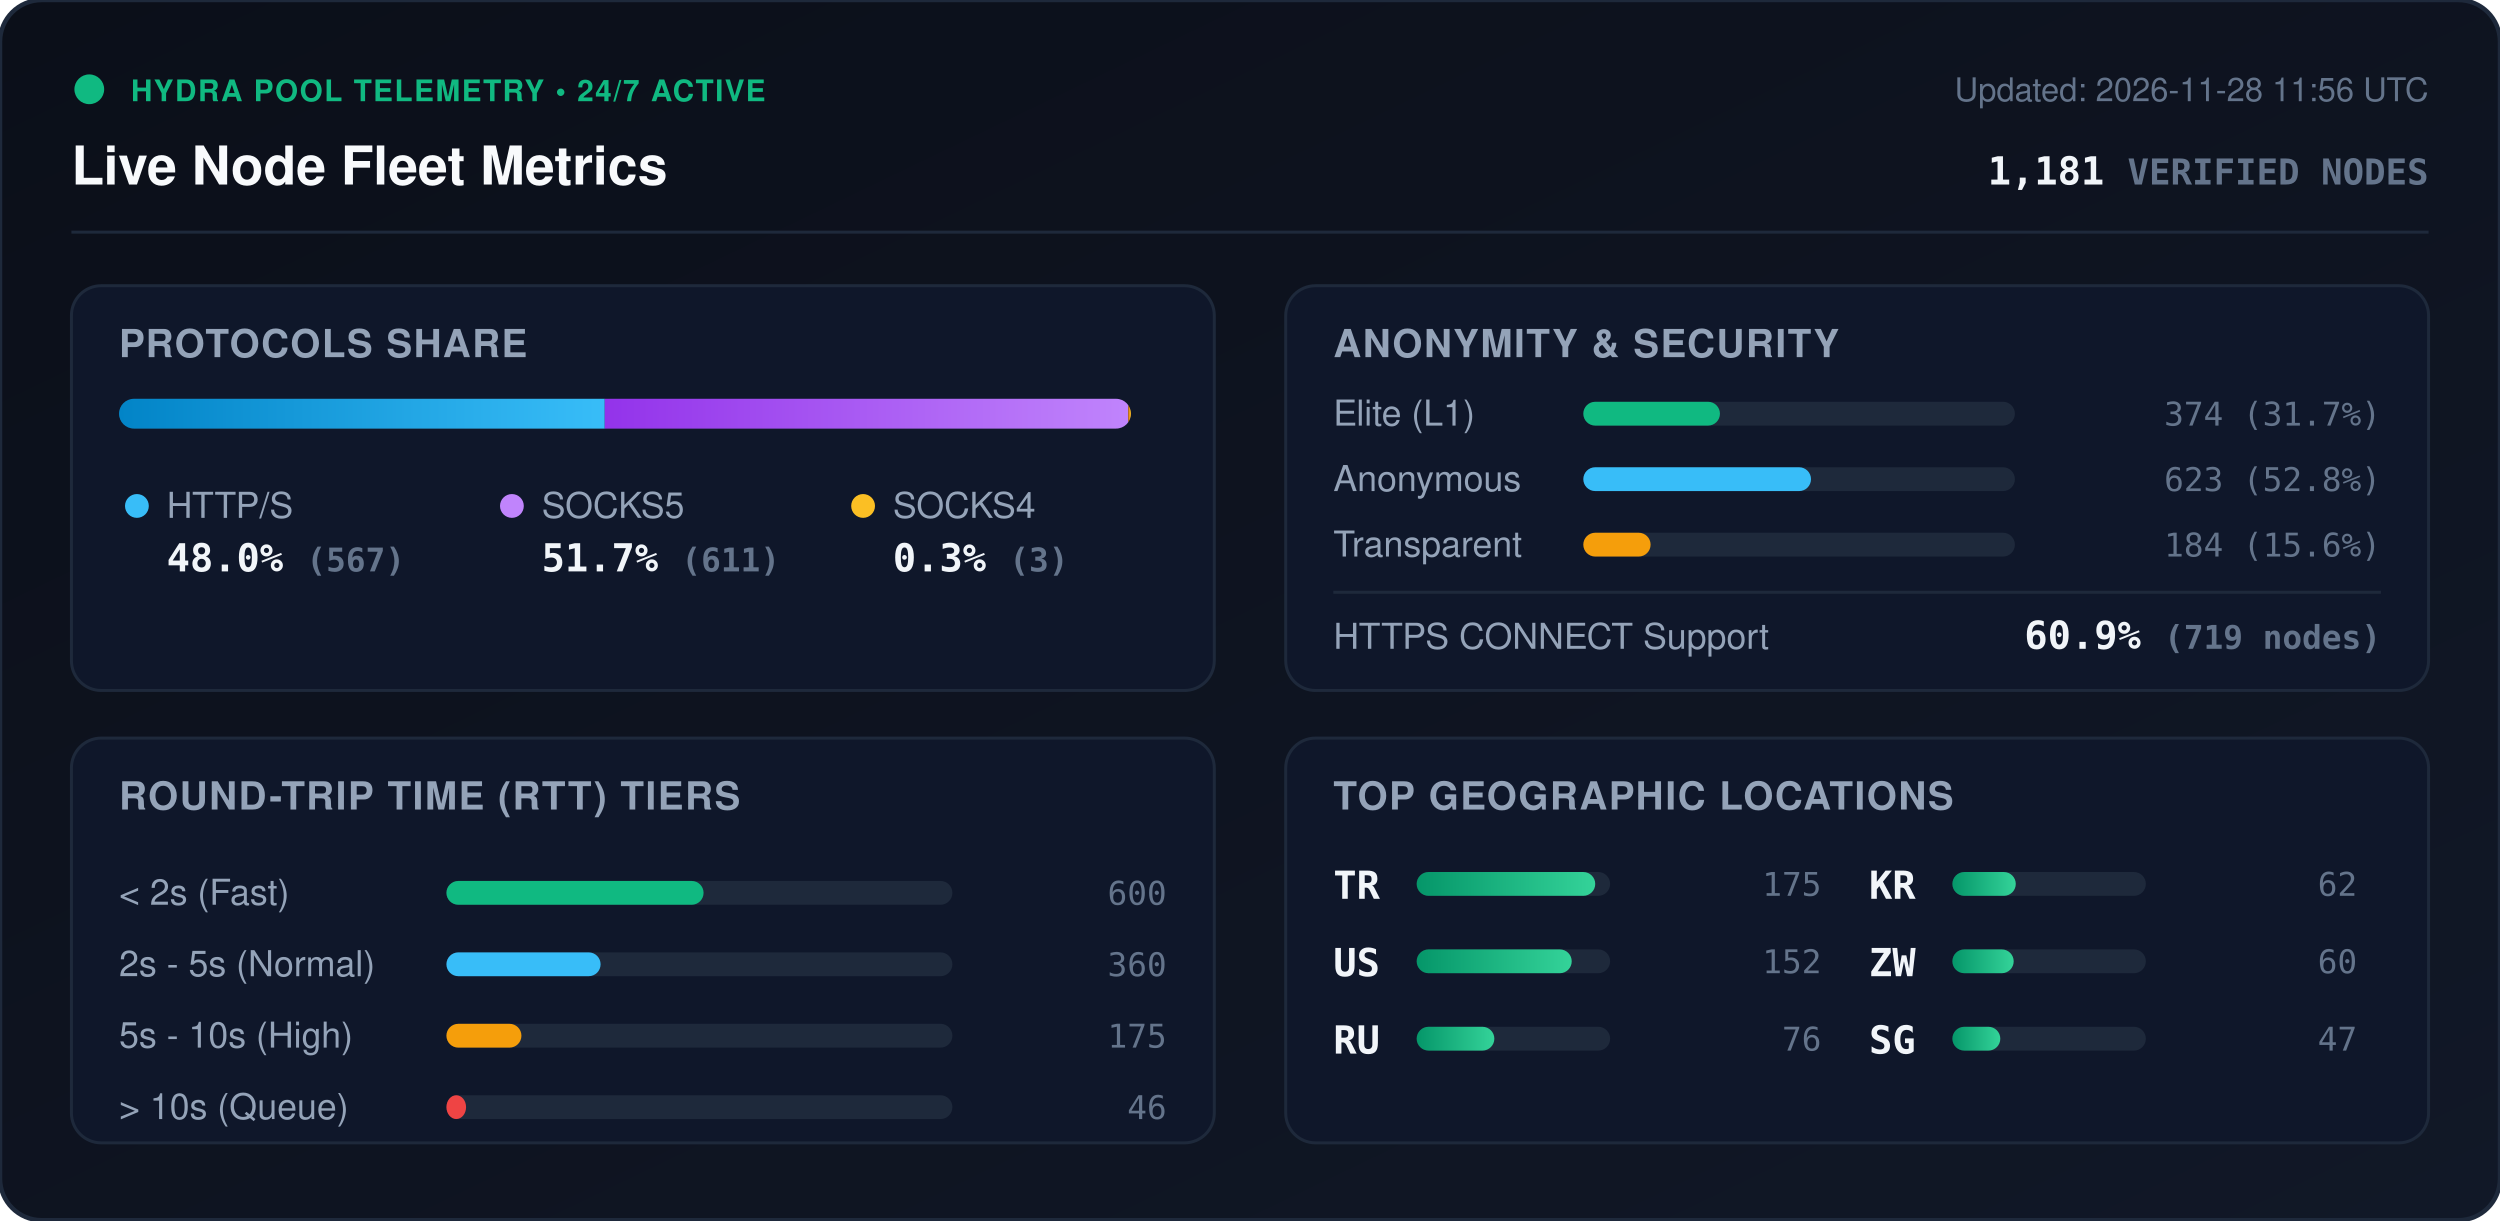
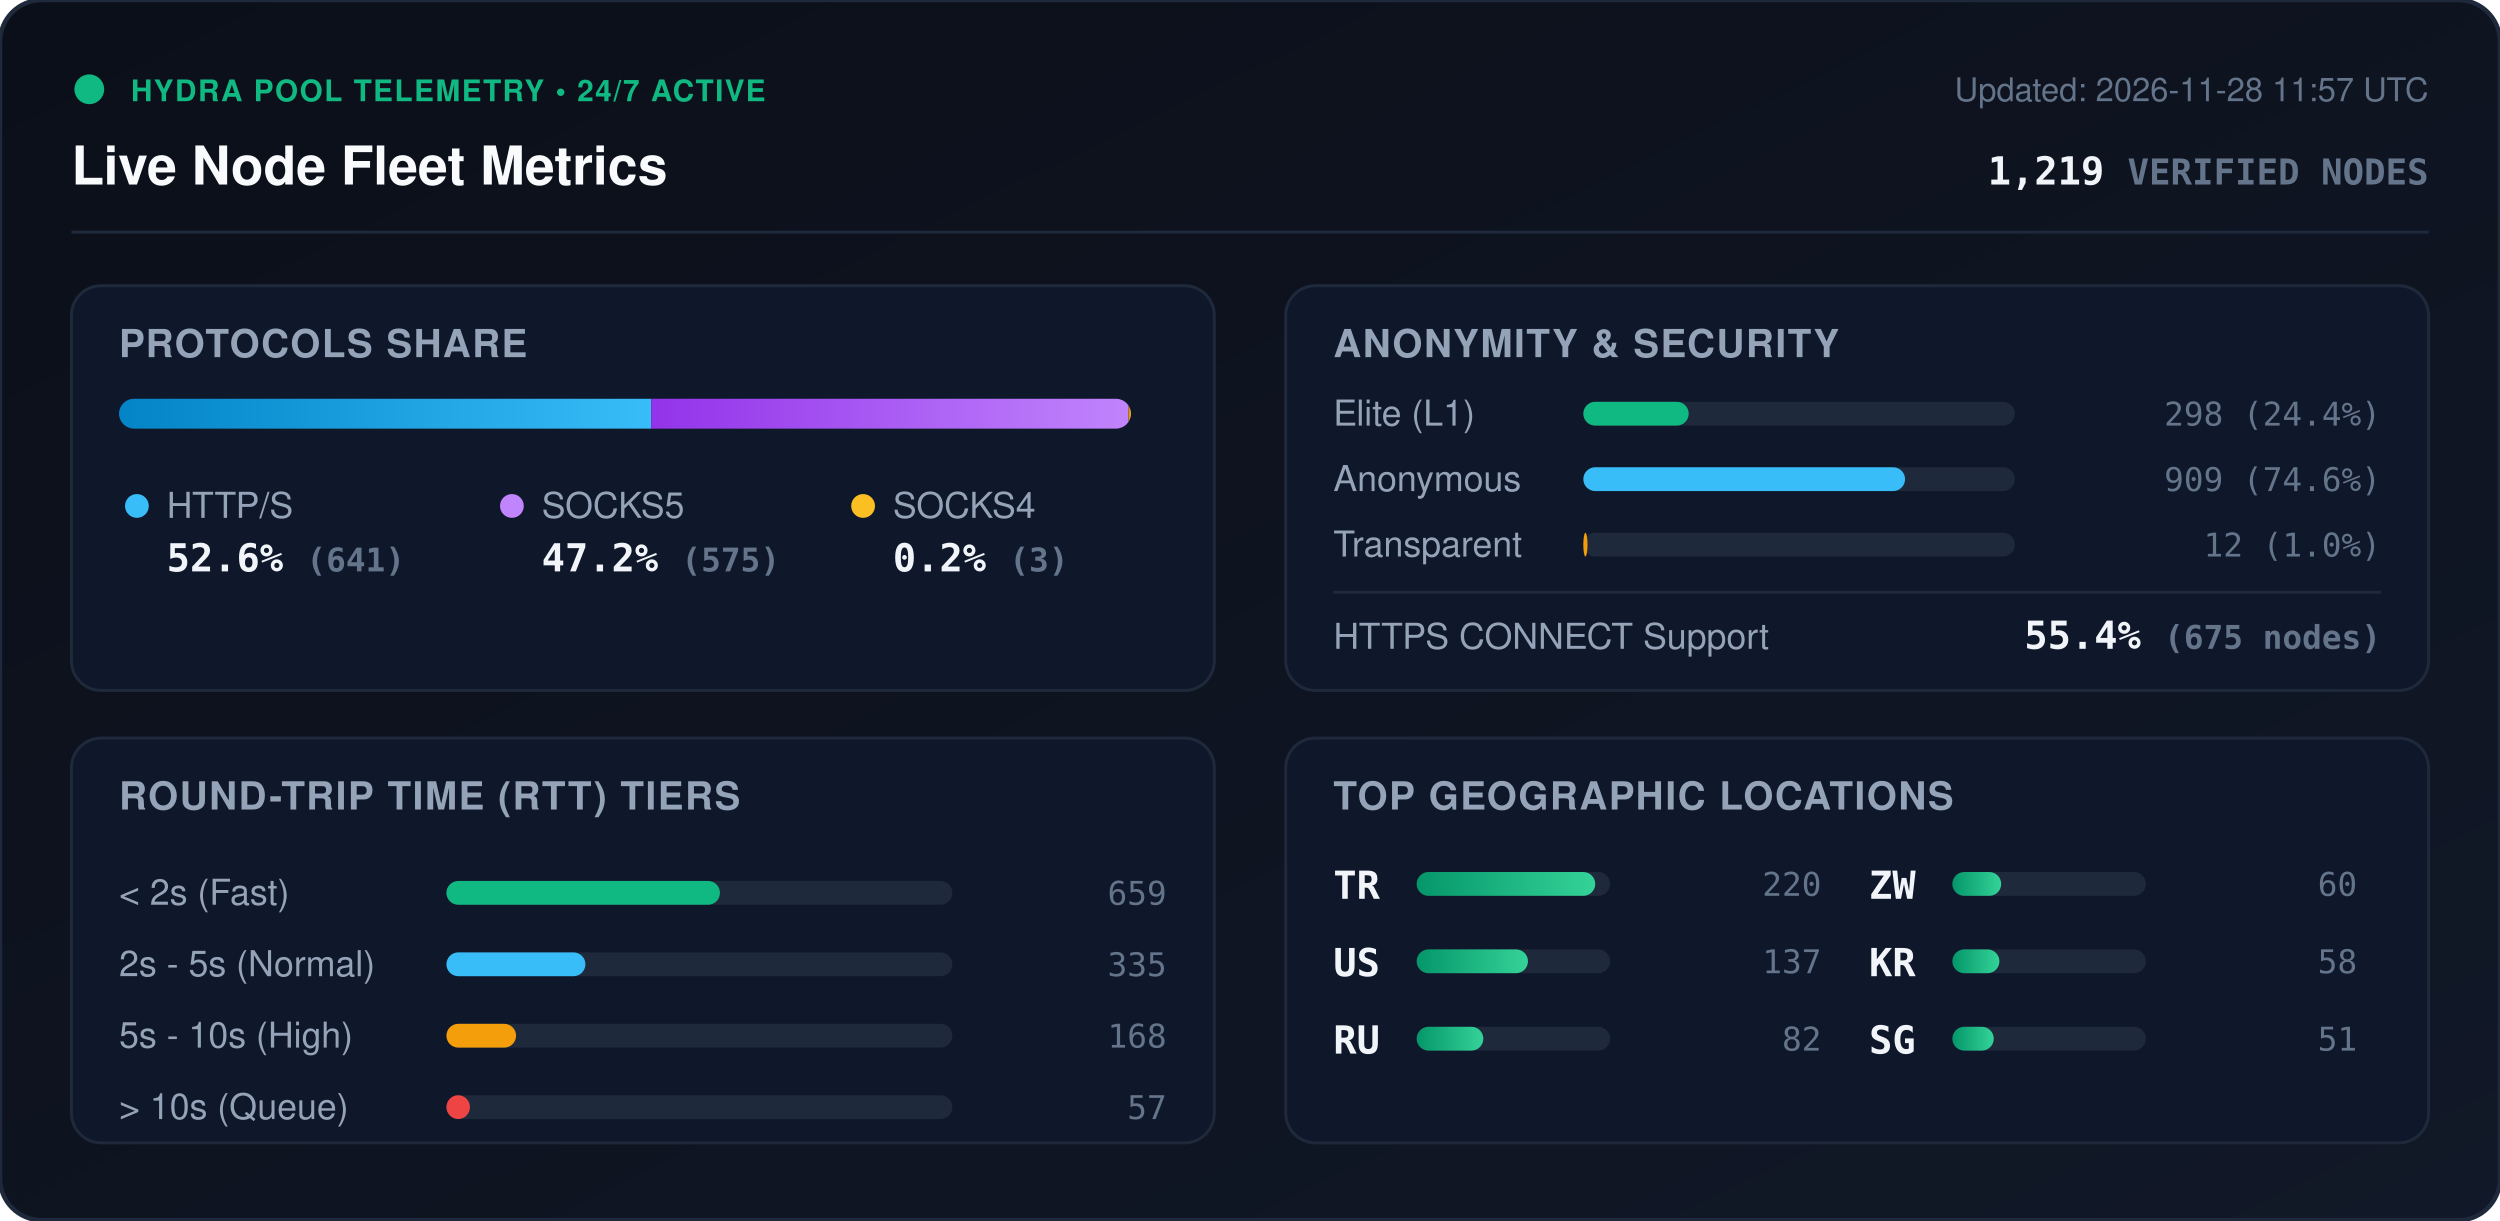
<svg xmlns="http://www.w3.org/2000/svg" viewBox="0 0 840 410" width="840" height="410" style="max-width: 100%; height: auto;">
  <defs>
    <linearGradient id="bg" x1="0%" y1="0%" x2="100%" y2="100%">
      <stop offset="0%" stop-color="#0b0f19" />
      <stop offset="100%" stop-color="#111827" />
    </linearGradient>
    <linearGradient id="bar-http" x1="0%" y1="0%" x2="100%" y2="0%">
      <stop offset="0%" stop-color="#0284c7" />
      <stop offset="100%" stop-color="#38bdf8" />
    </linearGradient>
    <linearGradient id="bar-socks5" x1="0%" y1="0%" x2="100%" y2="0%">
      <stop offset="0%" stop-color="#9333ea" />
      <stop offset="100%" stop-color="#c084fc" />
    </linearGradient>
    <linearGradient id="bar-socks4" x1="0%" y1="0%" x2="100%" y2="0%">
      <stop offset="0%" stop-color="#d97706" />
      <stop offset="100%" stop-color="#fbbf24" />
    </linearGradient>
    <linearGradient id="bar-green" x1="0%" y1="0%" x2="100%" y2="0%">
      <stop offset="0%" stop-color="#059669" />
      <stop offset="100%" stop-color="#34d399" />
    </linearGradient>
    <clipPath id="prog-track-clip">
      <rect width="340.0" height="10" rx="5" />
    </clipPath>
    <style>
      .title { font: 700 18px -apple-system, BlinkMacSystemFont, 'Segoe UI', Helvetica, Arial, sans-serif; fill: #f8fafc; }
      .sub { font: 500 11px -apple-system, BlinkMacSystemFont, 'Segoe UI', Helvetica, Arial, sans-serif; fill: #64748b; }
      .section-hdr { font: 600 13px -apple-system, BlinkMacSystemFont, 'Segoe UI', Helvetica, Arial, sans-serif; fill: #94a3b8; letter-spacing: 0.5px; }
      .metric-val { font: 700 13px -apple-system, BlinkMacSystemFont, 'Segoe UI', Helvetica, Arial, sans-serif; fill: #f1f5f9; }
      .metric-lbl { font: 500 12px -apple-system, BlinkMacSystemFont, 'Segoe UI', Helvetica, Arial, sans-serif; fill: #94a3b8; }
      .badge-txt { font: 700 10px -apple-system, BlinkMacSystemFont, 'Segoe UI', Helvetica, Arial, sans-serif; fill: #10b981; letter-spacing: 0.5px; }
      .mono { font-family: ui-monospace, SFMono-Regular, Menlo, Monaco, Consolas, monospace; }
      .pulse { animation: beacon 2s infinite ease-in-out; }
      @keyframes beacon { 0%, 100% { opacity: 1; } 50% { opacity: 0.35; } }
    </style>
  </defs>
  <rect width="840" height="410" rx="14" fill="url(#bg)" stroke="#1e293b" stroke-width="1.5" />
  <g transform="translate(24, 24)">
    <circle cx="6" cy="6" r="5" fill="#10b981" class="pulse" />
    <text x="20" y="10" class="badge-txt">HYDRA POOL TELEMETRY • 24/7 ACTIVE</text>
    <text x="0" y="38" class="title">Live Node Fleet Metrics</text>
-     <text x="792" y="10" text-anchor="end" class="sub">Updated: 2026-11-28 11:56 UTC</text>
-     <text x="792" y="38" text-anchor="end" class="metric-val mono" fill="#38bdf8">1,181 <tspan font-size="12" fill="#64748b">VERIFIED NODES</tspan>
+     <text x="792" y="10" text-anchor="end" class="sub">Updated: 2026-11-28 11:57 UTC</text>
+     <text x="792" y="38" text-anchor="end" class="metric-val mono" fill="#38bdf8">1,219 <tspan font-size="12" fill="#64748b">VERIFIED NODES</tspan>
    </text>
  </g>
  <line x1="24" y1="78" x2="816" y2="78" stroke="#1e293b" stroke-width="1" />
  <g transform="translate(24, 96)">
    <rect width="384" height="136" rx="10" fill="#0f172a" stroke="#1e293b" />
    <text x="16" y="24" class="section-hdr">PROTOCOLS SHARE</text>
    <g transform="translate(16, 38)">
      <rect width="340.0" height="10" rx="5" fill="#1e293b" />
      <g clip-path="url(#prog-track-clip)">
-         <rect x="0" width="163.2" height="10" fill="url(#bar-http)" />
-         <rect x="163.2" width="175.9" height="10" fill="url(#bar-socks5)" />
-         <rect x="339.1" width="0.9" height="10" fill="url(#bar-socks4)" />
+         <rect x="0" width="178.8" height="10" fill="url(#bar-http)" />
+         <rect x="178.8" width="160.4" height="10" fill="url(#bar-socks5)" />
+         <rect x="339.2" width="0.8" height="10" fill="url(#bar-socks4)" />
      </g>
    </g>
    <g transform="translate(16, 68)">
      <circle cx="6" cy="6" r="4" fill="#38bdf8" />
      <text x="16" y="10" class="metric-lbl">HTTP/S</text>
-       <text x="16" y="28" class="metric-val mono">48.0% <tspan font-size="11" fill="#64748b">(567)</tspan>
+       <text x="16" y="28" class="metric-val mono">52.6% <tspan font-size="11" fill="#64748b">(641)</tspan>
      </text>
      <circle cx="132" cy="6" r="4" fill="#c084fc" />
      <text x="142" y="10" class="metric-lbl">SOCKS5</text>
-       <text x="142" y="28" class="metric-val mono">51.7% <tspan font-size="11" fill="#64748b">(611)</tspan>
+       <text x="142" y="28" class="metric-val mono">47.2% <tspan font-size="11" fill="#64748b">(575)</tspan>
      </text>
      <circle cx="250" cy="6" r="4" fill="#fbbf24" />
      <text x="260" y="10" class="metric-lbl">SOCKS4</text>
-       <text x="260" y="28" class="metric-val mono">0.3% <tspan font-size="11" fill="#64748b">(3)</tspan>
+       <text x="260" y="28" class="metric-val mono">0.2% <tspan font-size="11" fill="#64748b">(3)</tspan>
      </text>
    </g>
  </g>
  <g transform="translate(432, 96)">
    <rect width="384" height="136" rx="10" fill="#0f172a" stroke="#1e293b" />
    <text x="16" y="24" class="section-hdr">ANONYMITY &amp; SECURITY</text>
    <text x="16" y="47" class="metric-lbl">Elite (L1)</text>
    <rect x="100" y="39" width="145.0" height="8" rx="4" fill="#1e293b" />
-     <rect x="100" y="39" width="45.9" height="8" rx="4" fill="#10b981" />
-     <text x="368" y="47" text-anchor="end" class="mono sub" fill="#e2e8f0">374 (31.7%)</text>
+     <rect x="100" y="39" width="35.4" height="8" rx="4" fill="#10b981" />
+     <text x="368" y="47" text-anchor="end" class="mono sub" fill="#e2e8f0">298 (24.4%)</text>
    <text x="16" y="69" class="metric-lbl">Anonymous</text>
    <rect x="100" y="61" width="145.0" height="8" rx="4" fill="#1e293b" />
-     <rect x="100" y="61" width="76.5" height="8" rx="4" fill="#38bdf8" />
-     <text x="368" y="69" text-anchor="end" class="mono sub" fill="#e2e8f0">623 (52.8%)</text>
+     <rect x="100" y="61" width="108.1" height="8" rx="4" fill="#38bdf8" />
+     <text x="368" y="69" text-anchor="end" class="mono sub" fill="#e2e8f0">909 (74.6%)</text>
    <text x="16" y="91" class="metric-lbl">Transparent</text>
    <rect x="100" y="83" width="145.0" height="8" rx="4" fill="#1e293b" />
-     <rect x="100" y="83" width="22.6" height="8" rx="4" fill="#f59e0b" />
-     <text x="368" y="91" text-anchor="end" class="mono sub" fill="#e2e8f0">184 (15.6%)</text>
+     <rect x="100" y="83" width="1.4" height="8" rx="4" fill="#f59e0b" />
+     <text x="368" y="91" text-anchor="end" class="mono sub" fill="#e2e8f0">12 (1.0%)</text>
    <line x1="16" y1="103" x2="368" y2="103" stroke="#1e293b" stroke-width="1" />
    <text x="16" y="122" class="metric-lbl">HTTPS CONNECT Support</text>
-     <text x="368" y="122" text-anchor="end" class="metric-val mono" fill="#34d399">60.9% <tspan font-size="11" fill="#64748b">(719 nodes)</tspan>
+     <text x="368" y="122" text-anchor="end" class="metric-val mono" fill="#34d399">55.4% <tspan font-size="11" fill="#64748b">(675 nodes)</tspan>
    </text>
  </g>
  <g transform="translate(24, 248)">
    <rect width="384" height="136" rx="10" fill="#0f172a" stroke="#1e293b" />
    <text x="16" y="24" class="section-hdr">ROUND-TRIP TIME (RTT) TIERS</text>
    <g transform="translate(16, 42)">
      <text x="0" y="14" class="metric-lbl">&lt; 2s (Fast)</text>
      <rect x="110" y="6" width="170" height="8" rx="4" fill="#1e293b" />
-       <rect x="110" y="6" width="86.4" height="8" rx="4" fill="#10b981" />
-       <text x="352" y="14" text-anchor="end" class="mono sub">600</text>
+       <rect x="110" y="6" width="91.9" height="8" rx="4" fill="#10b981" />
+       <text x="352" y="14" text-anchor="end" class="mono sub">659</text>
      <text x="0" y="38" class="metric-lbl">2s - 5s (Normal)</text>
      <rect x="110" y="30" width="170" height="8" rx="4" fill="#1e293b" />
-       <rect x="110" y="30" width="51.8" height="8" rx="4" fill="#38bdf8" />
-       <text x="352" y="38" text-anchor="end" class="mono sub">360</text>
+       <rect x="110" y="30" width="46.7" height="8" rx="4" fill="#38bdf8" />
+       <text x="352" y="38" text-anchor="end" class="mono sub">335</text>
      <text x="0" y="62" class="metric-lbl">5s - 10s (High)</text>
      <rect x="110" y="54" width="170" height="8" rx="4" fill="#1e293b" />
-       <rect x="110" y="54" width="25.2" height="8" rx="4" fill="#f59e0b" />
-       <text x="352" y="62" text-anchor="end" class="mono sub">175</text>
+       <rect x="110" y="54" width="23.4" height="8" rx="4" fill="#f59e0b" />
+       <text x="352" y="62" text-anchor="end" class="mono sub">168</text>
      <text x="0" y="86" class="metric-lbl">&gt; 10s (Queue)</text>
      <rect x="110" y="78" width="170" height="8" rx="4" fill="#1e293b" />
-       <rect x="110" y="78" width="6.6" height="8" rx="4" fill="#ef4444" />
-       <text x="352" y="86" text-anchor="end" class="mono sub">46</text>
+       <rect x="110" y="78" width="7.9" height="8" rx="4" fill="#ef4444" />
+       <text x="352" y="86" text-anchor="end" class="mono sub">57</text>
    </g>
  </g>
  <g transform="translate(432, 248)">
    <rect width="384" height="136" rx="10" fill="#0f172a" stroke="#1e293b" />
    <text x="16" y="24" class="section-hdr">TOP GEOGRAPHIC LOCATIONS</text>
    <g transform="translate(16, 42)">
      <g transform="translate(0, 0)">
        <text x="0" y="12" class="mono metric-val" font-size="12">TR</text>
        <rect x="28" y="3" width="65" height="8" rx="4" fill="#1e293b" />
        <rect x="28" y="3" width="60.0" height="8" rx="4" fill="url(#bar-green)" />
-         <text x="164" y="11" text-anchor="end" class="mono sub">175</text>
+         <text x="164" y="11" text-anchor="end" class="mono sub">220</text>
      </g>
      <g transform="translate(0, 26)">
        <text x="0" y="12" class="mono metric-val" font-size="12">US</text>
        <rect x="28" y="3" width="65" height="8" rx="4" fill="#1e293b" />
-         <rect x="28" y="3" width="52.1" height="8" rx="4" fill="url(#bar-green)" />
-         <text x="164" y="11" text-anchor="end" class="mono sub">152</text>
+         <rect x="28" y="3" width="37.4" height="8" rx="4" fill="url(#bar-green)" />
+         <text x="164" y="11" text-anchor="end" class="mono sub">137</text>
      </g>
      <g transform="translate(0, 52)">
        <text x="0" y="12" class="mono metric-val" font-size="12">RU</text>
        <rect x="28" y="3" width="65" height="8" rx="4" fill="#1e293b" />
-         <rect x="28" y="3" width="26.1" height="8" rx="4" fill="url(#bar-green)" />
-         <text x="164" y="11" text-anchor="end" class="mono sub">76</text>
+         <rect x="28" y="3" width="22.4" height="8" rx="4" fill="url(#bar-green)" />
+         <text x="164" y="11" text-anchor="end" class="mono sub">82</text>
      </g>
      <g transform="translate(180, 0)">
+         <text x="0" y="12" class="mono metric-val" font-size="12">ZW</text>
+         <rect x="28" y="3" width="65" height="8" rx="4" fill="#1e293b" />
+         <rect x="28" y="3" width="16.4" height="8" rx="4" fill="url(#bar-green)" />
+         <text x="164" y="11" text-anchor="end" class="mono sub">60</text>
+       </g>
+       <g transform="translate(180, 26)">
        <text x="0" y="12" class="mono metric-val" font-size="12">KR</text>
        <rect x="28" y="3" width="65" height="8" rx="4" fill="#1e293b" />
-         <rect x="28" y="3" width="21.3" height="8" rx="4" fill="url(#bar-green)" />
-         <text x="164" y="11" text-anchor="end" class="mono sub">62</text>
-       </g>
-       <g transform="translate(180, 26)">
-         <text x="0" y="12" class="mono metric-val" font-size="12">ZW</text>
-         <rect x="28" y="3" width="65" height="8" rx="4" fill="#1e293b" />
-         <rect x="28" y="3" width="20.6" height="8" rx="4" fill="url(#bar-green)" />
-         <text x="164" y="11" text-anchor="end" class="mono sub">60</text>
+         <rect x="28" y="3" width="15.8" height="8" rx="4" fill="url(#bar-green)" />
+         <text x="164" y="11" text-anchor="end" class="mono sub">58</text>
      </g>
      <g transform="translate(180, 52)">
        <text x="0" y="12" class="mono metric-val" font-size="12">SG</text>
        <rect x="28" y="3" width="65" height="8" rx="4" fill="#1e293b" />
-         <rect x="28" y="3" width="16.1" height="8" rx="4" fill="url(#bar-green)" />
-         <text x="164" y="11" text-anchor="end" class="mono sub">47</text>
+         <rect x="28" y="3" width="13.9" height="8" rx="4" fill="url(#bar-green)" />
+         <text x="164" y="11" text-anchor="end" class="mono sub">51</text>
      </g>
    </g>
  </g>
</svg>
